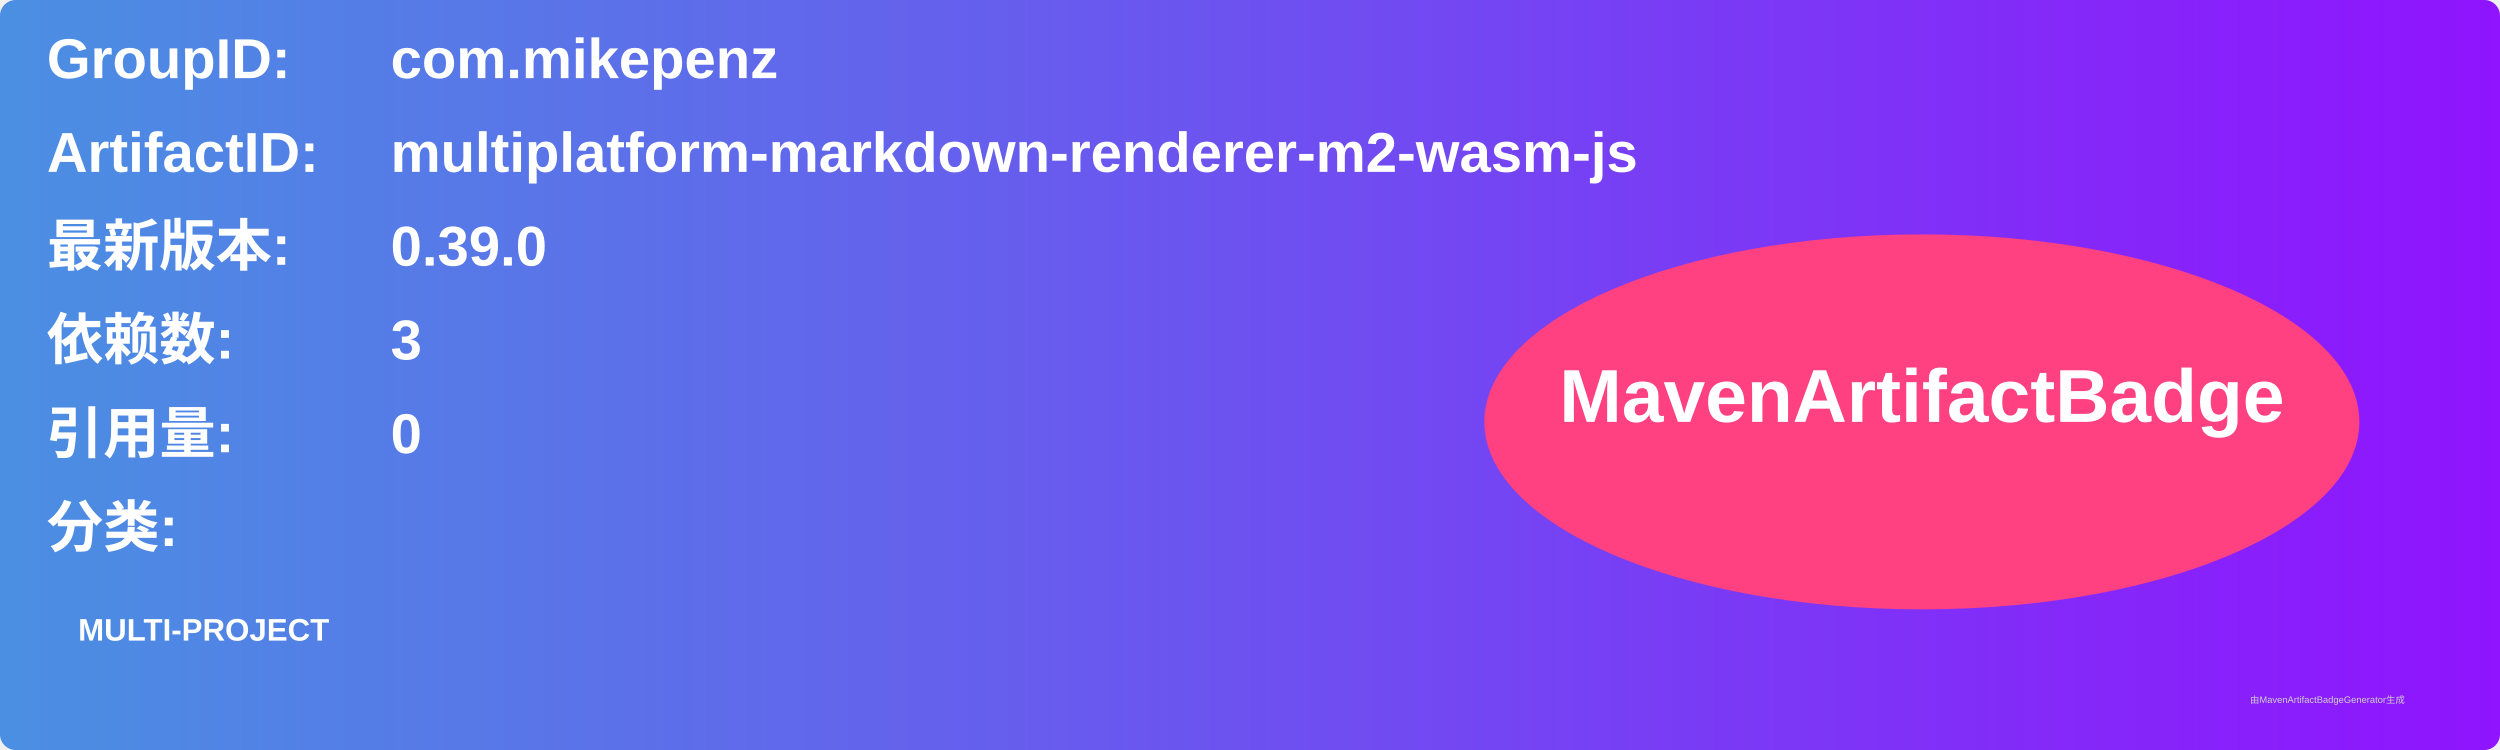
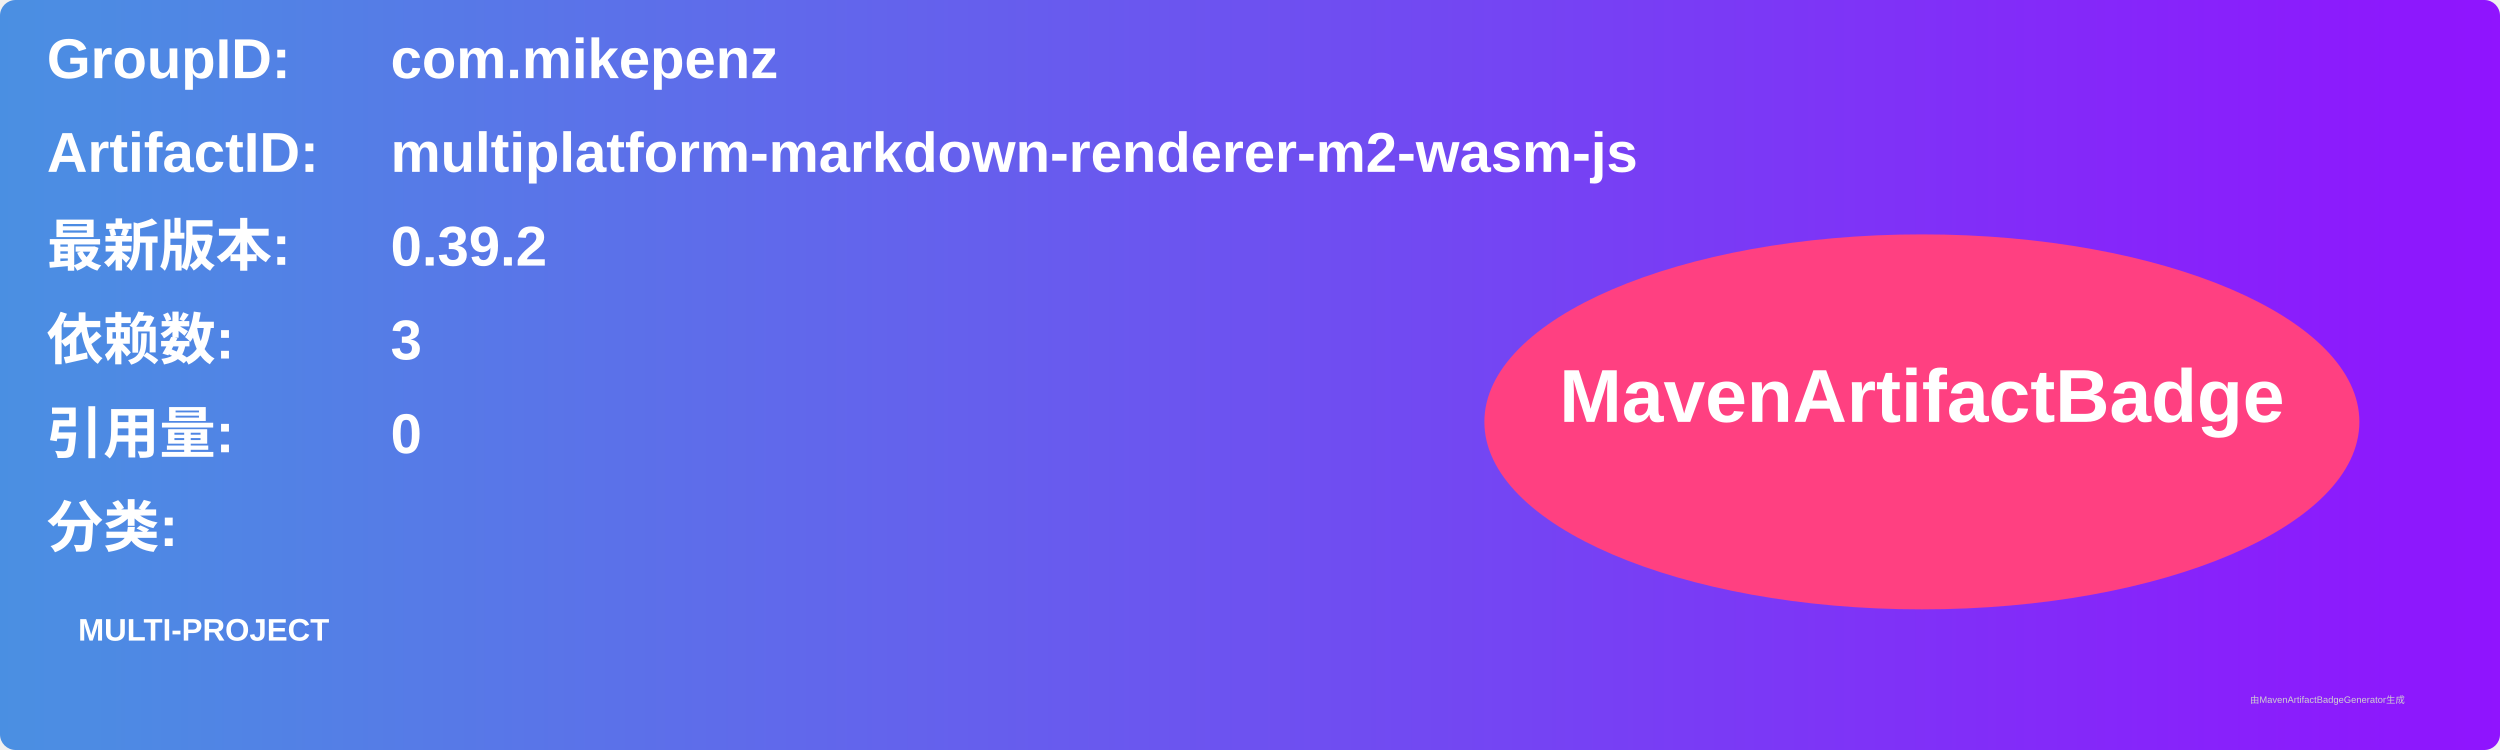
<svg xmlns="http://www.w3.org/2000/svg" width="800" height="240" viewBox="0 0 800 240">
  <linearGradient id="grad" x1="0%" y1="0%" x2="100%" y2="0%">
    <stop offset="0%" stop-color="#4a90e2" />
    <stop offset="100%" stop-color="#9013fe" />
  </linearGradient>
  <rect width="100%" height="100%" rx="5" ry="5" fill="url(#grad)" />
  <g transform="translate(15, 15)">
    <text x="0" y="10" font-family="Arial" font-size="18" fill="white" font-weight="bold" width="260">GroupID:</text>
    <text x="110" y="10" font-family="Arial" font-size="18" fill="white" font-weight="bold" width="460">com.mikepenz</text>
    <text x="0" y="40" font-family="Arial" font-size="18" fill="white" font-weight="bold" width="260">ArtifactID:</text>
    <text x="110" y="40" font-family="Arial" font-size="18" fill="white" font-weight="bold" width="460">multiplatform-markdown-renderer-m2-wasm-js</text>
    <text x="0" y="70" font-family="Arial" font-size="18" fill="white" font-weight="bold">最新版本:</text>
    <text x="110" y="70" font-family="Arial" font-size="18" fill="white" font-weight="bold">
-       <tspan font-weight="bold">0.39.0</tspan>
+       <tspan font-weight="bold">0.39.2</tspan>
    </text>
    <text x="0" y="100" font-family="Arial" font-size="18" fill="white" font-weight="bold">依赖数: </text>
    <text x="110" y="100" font-family="Arial" font-size="18" fill="white">
      <tspan font-weight="bold">3</tspan>
    </text>
    <text x="0" y="130" font-family="Arial" font-size="18" fill="white" font-weight="bold">引用量: </text>
    <text x="110" y="130" font-family="Arial" font-size="18" fill="white">
      <tspan font-weight="bold">0</tspan>
    </text>
    <text x="0" y="160" font-family="Arial" font-size="18" fill="white" font-weight="bold">分类:</text>
    <text x="10" y="190" font-family="Arial" font-size="10" fill="white">
      <tspan font-weight="bold">MULTI-PROJECT</tspan>
    </text>
    <ellipse cx="600" cy="120" rx="140" ry="60" fill="#ff4081" />
    <text x="600" y="120" text-anchor="middle" font-family="Arial" font-size="24" fill="white" font-weight="bold">MavenArtifactBadge</text>
  </g>
  <text x="720" y="225" font-family="Arial" font-size="3" fill="#d0d0d0">由MavenArtifactBadgeGenerator生成</text>
</svg>
